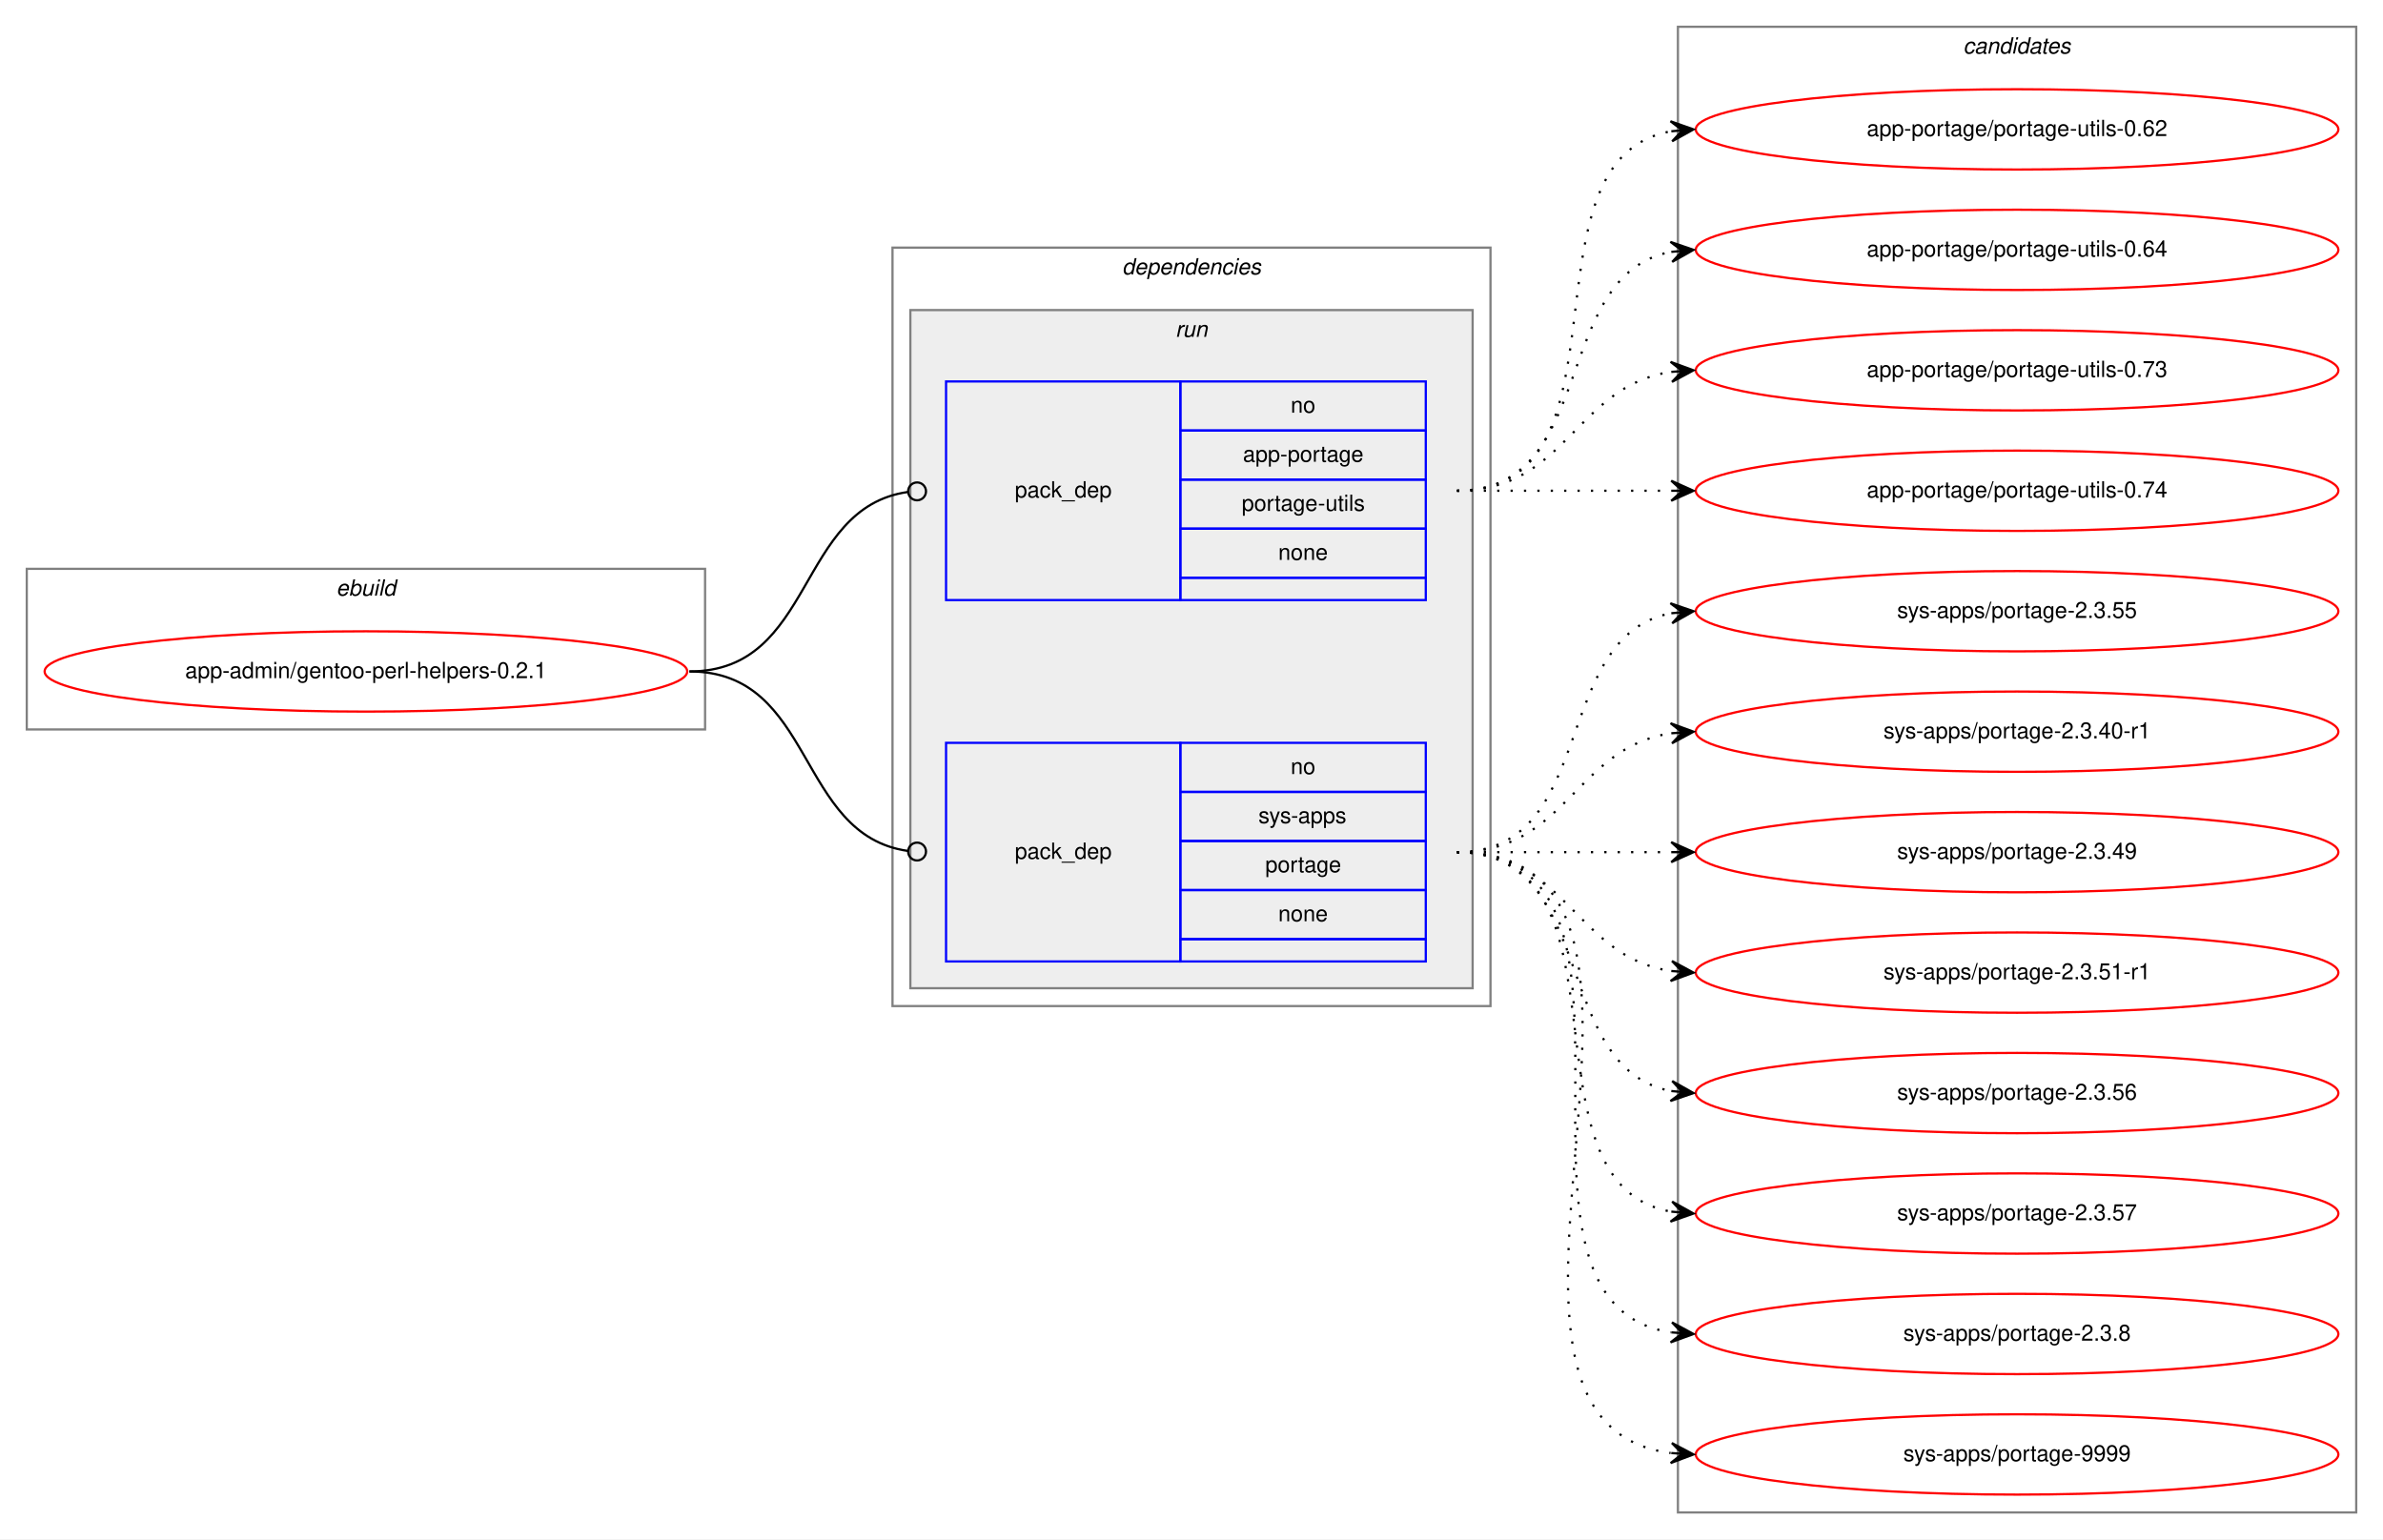
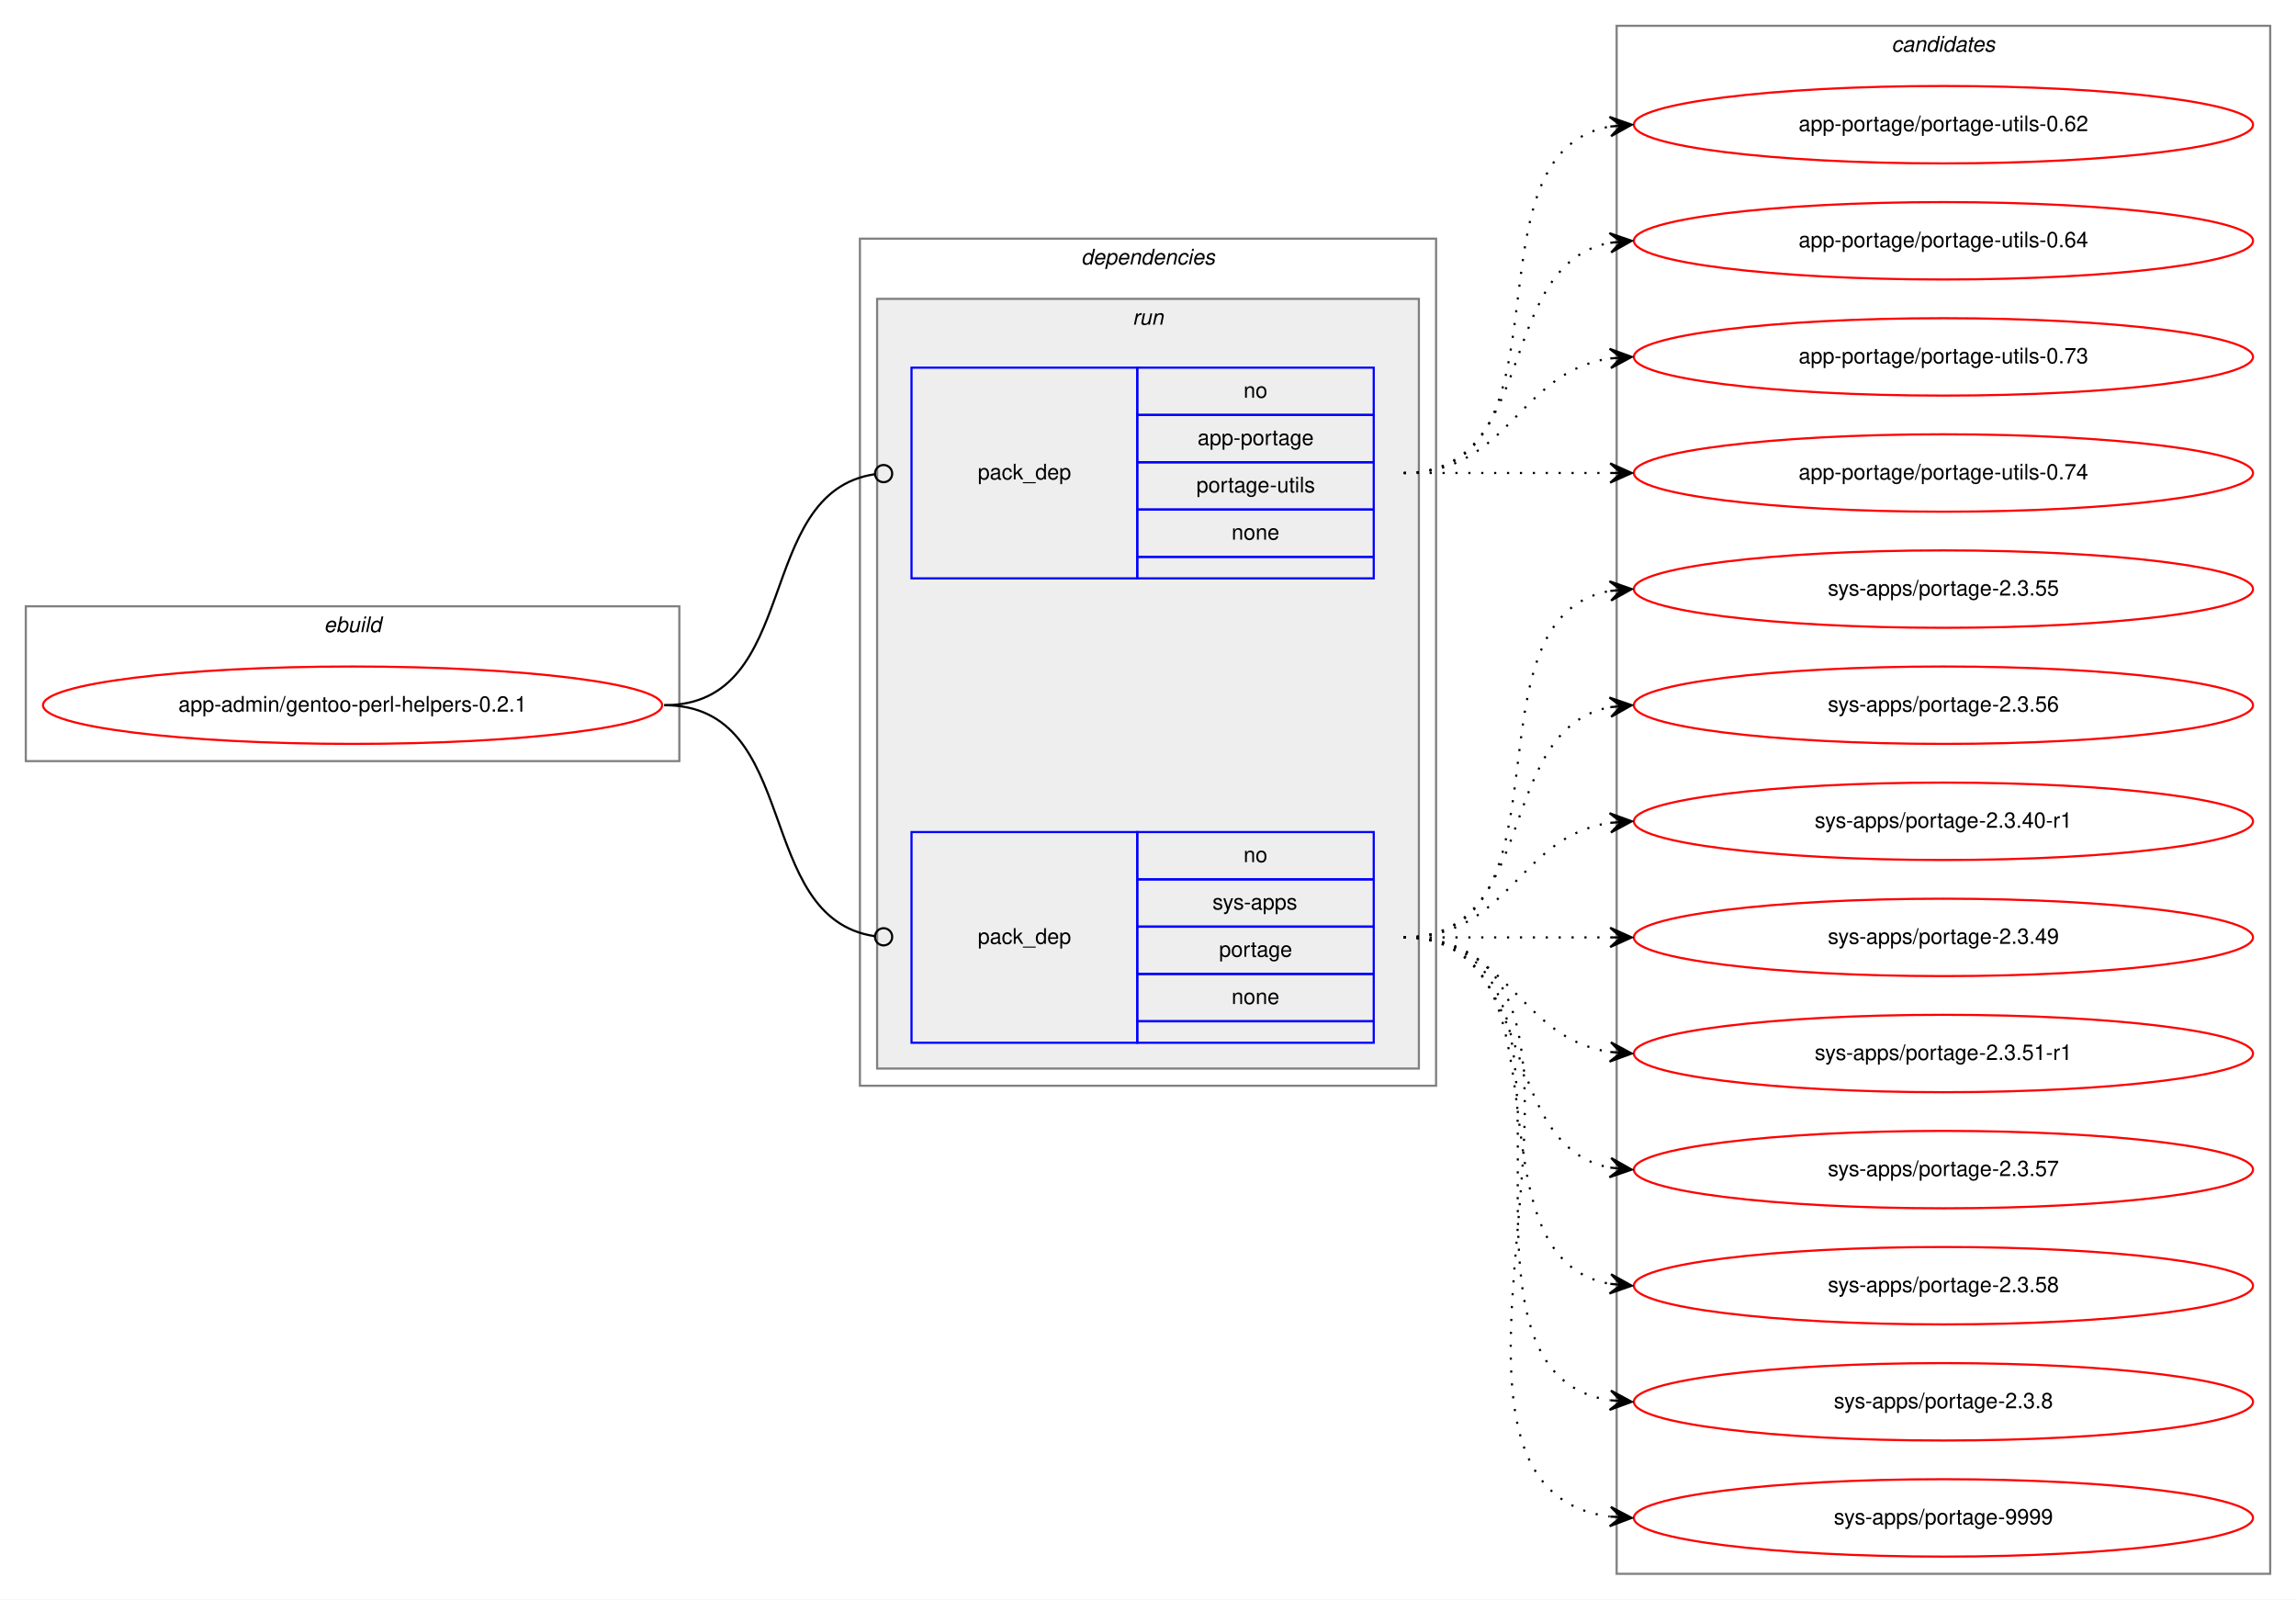
- <svg xmlns="http://www.w3.org/2000/svg" xmlns:xlink="http://www.w3.org/1999/xlink" width="1068pt" height="690pt" viewBox="0.00 0.00 1068.00 690.00">
-   <g id="graph0" class="graph" transform="scale(1 1) rotate(0) translate(4 686)">
-     <polygon fill="white" stroke="transparent" points="-4,4 -4,-686 1064,-686 1064,4 -4,4" />
+ <svg xmlns="http://www.w3.org/2000/svg" xmlns:xlink="http://www.w3.org/1999/xlink" width="1068pt" height="744pt" viewBox="0.00 0.00 1068.00 744.00">
+   <g id="graph0" class="graph" transform="scale(1 1) rotate(0) translate(4 740)">
+     <polygon fill="white" stroke="transparent" points="-4,4 -4,-740 1064,-740 1064,4 -4,4" />
    <g id="clust1" class="cluster">
-       <polygon fill="none" stroke="gray" points="8,-359 8,-431 312,-431 312,-359 8,-359" />
-       <text text-anchor="start" x="146.66" y="-419" font-family="Helvetica,sans-Serif" font-style="italic" font-size="10.00">ebuild</text>
+       <polygon fill="none" stroke="gray" points="8,-386 8,-458 312,-458 312,-386 8,-386" />
+       <text text-anchor="start" x="146.66" y="-446" font-family="Helvetica,sans-Serif" font-style="italic" font-size="10.00">ebuild</text>
    </g>
    <g id="clust2" class="cluster">
-       <polygon fill="none" stroke="gray" points="396,-235 396,-575 664,-575 664,-235 396,-235" />
-       <text text-anchor="start" x="498.88" y="-563" font-family="Helvetica,sans-Serif" font-style="italic" font-size="10.00">dependencies</text>
+       <polygon fill="none" stroke="gray" points="396,-235 396,-629 664,-629 664,-235 396,-235" />
+       <text text-anchor="start" x="498.88" y="-617" font-family="Helvetica,sans-Serif" font-style="italic" font-size="10.00">dependencies</text>
    </g>
    <g id="clust5" class="cluster">
-       <polygon fill="#eeeeee" stroke="gray" points="404,-243 404,-547 656,-547 656,-243 404,-243" />
-       <text text-anchor="start" x="522.78" y="-535" font-family="Helvetica,sans-Serif" font-style="italic" font-size="10.00">run</text>
+       <polygon fill="#eeeeee" stroke="gray" points="404,-243 404,-601 656,-601 656,-243 404,-243" />
+       <text text-anchor="start" x="522.78" y="-589" font-family="Helvetica,sans-Serif" font-style="italic" font-size="10.00">run</text>
    </g>
    <g id="clust8" class="cluster">
-       <polygon fill="none" stroke="gray" points="748,-8 748,-674 1052,-674 1052,-8 748,-8" />
-       <text text-anchor="start" x="875.82" y="-662" font-family="Helvetica,sans-Serif" font-style="italic" font-size="10.00">candidates</text>
+       <polygon fill="none" stroke="gray" points="748,-8 748,-728 1052,-728 1052,-8 748,-8" />
+       <text text-anchor="start" x="875.82" y="-716" font-family="Helvetica,sans-Serif" font-style="italic" font-size="10.00">candidates</text>
    </g>
    <g id="node1" class="node">
      <g id="a_node1">
        <a xlink:href="../app-admin/gentoo-perl-helpers-0.2.1.svg" xlink:title="app-admin/gentoo-perl-helpers-0.2.1">
-           <ellipse fill="none" stroke="red" cx="160" cy="-385" rx="144" ry="18" />
-           <text text-anchor="middle" x="160" y="-382" font-family="Helvetica,sans-Serif" font-size="10.00">app-admin/gentoo-perl-helpers-0.2.1</text>
+           <ellipse fill="none" stroke="red" cx="160" cy="-412" rx="144" ry="18" />
+           <text text-anchor="middle" x="160" y="-409" font-family="Helvetica,sans-Serif" font-size="10.00">app-admin/gentoo-perl-helpers-0.2.1</text>
        </a>
      </g>
    </g>
    <g id="node2" class="node">
-       <polygon fill="none" stroke="blue" points="420,-417 420,-515 525,-515 525,-417 420,-417" />
-       <text text-anchor="start" x="450.82" y="-463" font-family="Helvetica,sans-Serif" font-size="10.00">pack_dep</text>
-       <polygon fill="none" stroke="blue" points="525,-493 525,-515 635,-515 635,-493 525,-493" />
-       <text text-anchor="start" x="574.44" y="-501" font-family="Helvetica,sans-Serif" font-size="10.00">no</text>
-       <polygon fill="none" stroke="blue" points="525,-471 525,-493 635,-493 635,-471 525,-471" />
-       <text text-anchor="start" x="553.05" y="-479" font-family="Helvetica,sans-Serif" font-size="10.00">app-portage</text>
-       <polygon fill="none" stroke="blue" points="525,-449 525,-471 635,-471 635,-449 525,-449" />
-       <text text-anchor="start" x="552.5" y="-457" font-family="Helvetica,sans-Serif" font-size="10.00">portage-utils</text>
-       <polygon fill="none" stroke="blue" points="525,-427 525,-449 635,-449 635,-427 525,-427" />
-       <text text-anchor="start" x="568.88" y="-435" font-family="Helvetica,sans-Serif" font-size="10.00">none</text>
-       <polygon fill="none" stroke="blue" points="525,-417 525,-427 635,-427 635,-417 525,-417" />
+       <polygon fill="none" stroke="blue" points="420,-471 420,-569 525,-569 525,-471 420,-471" />
+       <text text-anchor="start" x="450.82" y="-517" font-family="Helvetica,sans-Serif" font-size="10.00">pack_dep</text>
+       <polygon fill="none" stroke="blue" points="525,-547 525,-569 635,-569 635,-547 525,-547" />
+       <text text-anchor="start" x="574.44" y="-555" font-family="Helvetica,sans-Serif" font-size="10.00">no</text>
+       <polygon fill="none" stroke="blue" points="525,-525 525,-547 635,-547 635,-525 525,-525" />
+       <text text-anchor="start" x="553.05" y="-533" font-family="Helvetica,sans-Serif" font-size="10.00">app-portage</text>
+       <polygon fill="none" stroke="blue" points="525,-503 525,-525 635,-525 635,-503 525,-503" />
+       <text text-anchor="start" x="552.5" y="-511" font-family="Helvetica,sans-Serif" font-size="10.00">portage-utils</text>
+       <polygon fill="none" stroke="blue" points="525,-481 525,-503 635,-503 635,-481 525,-481" />
+       <text text-anchor="start" x="568.88" y="-489" font-family="Helvetica,sans-Serif" font-size="10.00">none</text>
+       <polygon fill="none" stroke="blue" points="525,-471 525,-481 635,-481 635,-471 525,-471" />
    </g>
    <g id="edge1" class="edge">
-       <path fill="none" stroke="black" d="M305,-385C361.4,-385 352.77,-458.28 402.81,-465.44" />
-       <ellipse fill="none" stroke="black" cx="407.01" cy="-465.73" rx="4" ry="4" />
+       <path fill="none" stroke="black" d="M305,-412C369.37,-412 346.02,-510.92 402.85,-519.42" />
+       <ellipse fill="none" stroke="black" cx="407.01" cy="-519.72" rx="4" ry="4" />
    </g>
    <g id="node3" class="node">
      <polygon fill="none" stroke="blue" points="420,-255 420,-353 525,-353 525,-255 420,-255" />
      <text text-anchor="start" x="450.82" y="-301" font-family="Helvetica,sans-Serif" font-size="10.00">pack_dep</text>
      <polygon fill="none" stroke="blue" points="525,-331 525,-353 635,-353 635,-331 525,-331" />
      <text text-anchor="start" x="574.44" y="-339" font-family="Helvetica,sans-Serif" font-size="10.00">no</text>
      <polygon fill="none" stroke="blue" points="525,-309 525,-331 635,-331 635,-309 525,-309" />
      <text text-anchor="start" x="560" y="-317" font-family="Helvetica,sans-Serif" font-size="10.00">sys-apps</text>
      <polygon fill="none" stroke="blue" points="525,-287 525,-309 635,-309 635,-287 525,-287" />
      <text text-anchor="start" x="563.05" y="-295" font-family="Helvetica,sans-Serif" font-size="10.00">portage</text>
      <polygon fill="none" stroke="blue" points="525,-265 525,-287 635,-287 635,-265 525,-265" />
      <text text-anchor="start" x="568.88" y="-273" font-family="Helvetica,sans-Serif" font-size="10.00">none</text>
      <polygon fill="none" stroke="blue" points="525,-255 525,-265 635,-265 635,-255 525,-255" />
    </g>
    <g id="edge2" class="edge">
-       <path fill="none" stroke="black" d="M305,-385C361.4,-385 352.77,-311.72 402.81,-304.56" />
-       <ellipse fill="none" stroke="black" cx="407.01" cy="-304.27" rx="4" ry="4" />
+       <path fill="none" stroke="black" d="M305,-412C369.37,-412 346.02,-313.08 402.85,-304.58" />
+       <ellipse fill="none" stroke="black" cx="407.01" cy="-304.28" rx="4" ry="4" />
    </g>
    <g id="node4" class="node">
      <g id="a_node4">
        <a xlink:href="../app-portage/portage-utils-0.62.svg" xlink:title="app-portage/portage-utils-0.62">
-           <ellipse fill="none" stroke="red" cx="900" cy="-628" rx="144" ry="18" />
-           <text text-anchor="middle" x="900" y="-625" font-family="Helvetica,sans-Serif" font-size="10.00">app-portage/portage-utils-0.62</text>
+           <ellipse fill="none" stroke="red" cx="900" cy="-682" rx="144" ry="18" />
+           <text text-anchor="middle" x="900" y="-679" font-family="Helvetica,sans-Serif" font-size="10.00">app-portage/portage-utils-0.62</text>
        </a>
      </g>
    </g>
    <g id="edge3" class="edge">
-       <path fill="none" stroke="black" stroke-dasharray="1,5" d="M649,-466C731.35,-466 674.36,-614.38 744.73,-627.13" />
-       <polygon fill="black" stroke="black" points="755,-628 744.66,-631.64 750.02,-627.58 745.04,-627.15 745.04,-627.15 745.04,-627.15 750.02,-627.58 745.42,-622.67 755,-628 755,-628" />
+       <path fill="none" stroke="black" stroke-dasharray="1,5" d="M649,-520C731.35,-520 674.36,-668.38 744.73,-681.13" />
+       <polygon fill="black" stroke="black" points="755,-682 744.66,-685.64 750.02,-681.58 745.04,-681.15 745.04,-681.15 745.04,-681.15 750.02,-681.58 745.42,-676.67 755,-682 755,-682" />
    </g>
    <g id="node5" class="node">
      <g id="a_node5">
        <a xlink:href="../app-portage/portage-utils-0.64.svg" xlink:title="app-portage/portage-utils-0.64">
-           <ellipse fill="none" stroke="red" cx="900" cy="-574" rx="144" ry="18" />
-           <text text-anchor="middle" x="900" y="-571" font-family="Helvetica,sans-Serif" font-size="10.00">app-portage/portage-utils-0.64</text>
+           <ellipse fill="none" stroke="red" cx="900" cy="-628" rx="144" ry="18" />
+           <text text-anchor="middle" x="900" y="-625" font-family="Helvetica,sans-Serif" font-size="10.00">app-portage/portage-utils-0.64</text>
        </a>
      </g>
    </g>
    <g id="edge4" class="edge">
-       <path fill="none" stroke="black" stroke-dasharray="1,5" d="M649,-466C712.58,-466 690.58,-562.51 744.79,-573.07" />
-       <polygon fill="black" stroke="black" points="755,-574 744.63,-577.57 750.02,-573.54 745.04,-573.09 745.04,-573.09 745.04,-573.09 750.02,-573.54 745.45,-568.61 755,-574 755,-574" />
+       <path fill="none" stroke="black" stroke-dasharray="1,5" d="M649,-520C712.58,-520 690.58,-616.51 744.79,-627.07" />
+       <polygon fill="black" stroke="black" points="755,-628 744.63,-631.57 750.02,-627.54 745.04,-627.09 745.04,-627.09 745.04,-627.09 750.02,-627.54 745.45,-622.61 755,-628 755,-628" />
    </g>
    <g id="node6" class="node">
      <g id="a_node6">
        <a xlink:href="../app-portage/portage-utils-0.73.svg" xlink:title="app-portage/portage-utils-0.73">
-           <ellipse fill="none" stroke="red" cx="900" cy="-520" rx="144" ry="18" />
-           <text text-anchor="middle" x="900" y="-517" font-family="Helvetica,sans-Serif" font-size="10.00">app-portage/portage-utils-0.73</text>
+           <ellipse fill="none" stroke="red" cx="900" cy="-574" rx="144" ry="18" />
+           <text text-anchor="middle" x="900" y="-571" font-family="Helvetica,sans-Serif" font-size="10.00">app-portage/portage-utils-0.73</text>
        </a>
      </g>
    </g>
    <g id="edge5" class="edge">
-       <path fill="none" stroke="black" stroke-dasharray="1,5" d="M649,-466C698.26,-466 701.85,-512.87 744.86,-519.28" />
-       <polygon fill="black" stroke="black" points="755,-520 744.71,-523.78 750.01,-519.64 745.03,-519.29 745.03,-519.29 745.03,-519.29 750.01,-519.64 745.35,-514.8 755,-520 755,-520" />
+       <path fill="none" stroke="black" stroke-dasharray="1,5" d="M649,-520C698.26,-520 701.85,-566.87 744.86,-573.28" />
+       <polygon fill="black" stroke="black" points="755,-574 744.71,-577.78 750.01,-573.64 745.03,-573.29 745.03,-573.29 745.03,-573.29 750.01,-573.64 745.35,-568.8 755,-574 755,-574" />
    </g>
    <g id="node7" class="node">
      <g id="a_node7">
        <a xlink:href="../app-portage/portage-utils-0.74.svg" xlink:title="app-portage/portage-utils-0.74">
-           <ellipse fill="none" stroke="red" cx="900" cy="-466" rx="144" ry="18" />
-           <text text-anchor="middle" x="900" y="-463" font-family="Helvetica,sans-Serif" font-size="10.00">app-portage/portage-utils-0.74</text>
+           <ellipse fill="none" stroke="red" cx="900" cy="-520" rx="144" ry="18" />
+           <text text-anchor="middle" x="900" y="-517" font-family="Helvetica,sans-Serif" font-size="10.00">app-portage/portage-utils-0.74</text>
        </a>
      </g>
    </g>
    <g id="edge6" class="edge">
-       <path fill="none" stroke="black" stroke-dasharray="1,5" d="M649,-466C692.43,-466 705.83,-466 744.57,-466" />
-       <polygon fill="black" stroke="black" points="755,-466 745,-470.5 750,-466 745,-466 745,-466 745,-466 750,-466 745,-461.5 755,-466 755,-466" />
+       <path fill="none" stroke="black" stroke-dasharray="1,5" d="M649,-520C692.43,-520 705.83,-520 744.57,-520" />
+       <polygon fill="black" stroke="black" points="755,-520 745,-524.5 750,-520 745,-520 745,-520 745,-520 750,-520 745,-515.5 755,-520 755,-520" />
    </g>
    <g id="node8" class="node">
      <g id="a_node8">
        <a xlink:href="../sys-apps/portage-2.3.55.svg" xlink:title="sys-apps/portage-2.3.55">
+           <ellipse fill="none" stroke="red" cx="900" cy="-466" rx="144" ry="18" />
+           <text text-anchor="middle" x="900" y="-463" font-family="Helvetica,sans-Serif" font-size="10.00">sys-apps/portage-2.3.55</text>
+         </a>
+       </g>
+     </g>
+     <g id="edge7" class="edge">
+       <path fill="none" stroke="black" stroke-dasharray="1,5" d="M649,-304C731.35,-304 674.36,-452.38 744.73,-465.13" />
+       <polygon fill="black" stroke="black" points="755,-466 744.66,-469.64 750.02,-465.58 745.04,-465.15 745.04,-465.15 745.04,-465.15 750.02,-465.58 745.42,-460.67 755,-466 755,-466" />
+     </g>
+     <g id="node9" class="node">
+       <g id="a_node9">
+         <a xlink:href="../sys-apps/portage-2.3.56.svg" xlink:title="sys-apps/portage-2.3.56">
          <ellipse fill="none" stroke="red" cx="900" cy="-412" rx="144" ry="18" />
-           <text text-anchor="middle" x="900" y="-409" font-family="Helvetica,sans-Serif" font-size="10.00">sys-apps/portage-2.3.55</text>
-         </a>
-       </g>
-     </g>
-     <g id="edge7" class="edge">
+           <text text-anchor="middle" x="900" y="-409" font-family="Helvetica,sans-Serif" font-size="10.00">sys-apps/portage-2.3.56</text>
+         </a>
+       </g>
+     </g>
+     <g id="edge8" class="edge">
      <path fill="none" stroke="black" stroke-dasharray="1,5" d="M649,-304C712.58,-304 690.58,-400.51 744.79,-411.07" />
      <polygon fill="black" stroke="black" points="755,-412 744.63,-415.57 750.02,-411.54 745.04,-411.09 745.04,-411.09 745.04,-411.09 750.02,-411.54 745.45,-406.61 755,-412 755,-412" />
    </g>
-     <g id="node9" class="node">
-       <g id="a_node9">
+     <g id="node10" class="node">
+       <g id="a_node10">
        <a xlink:href="../sys-apps/portage-2.3.40-r1.svg" xlink:title="sys-apps/portage-2.3.40-r1">
          <ellipse fill="none" stroke="red" cx="900" cy="-358" rx="144" ry="18" />
          <text text-anchor="middle" x="900" y="-355" font-family="Helvetica,sans-Serif" font-size="10.00">sys-apps/portage-2.3.40-r1</text>
        </a>
      </g>
    </g>
-     <g id="edge8" class="edge">
+     <g id="edge9" class="edge">
      <path fill="none" stroke="black" stroke-dasharray="1,5" d="M649,-304C698.26,-304 701.85,-350.87 744.86,-357.28" />
      <polygon fill="black" stroke="black" points="755,-358 744.71,-361.78 750.01,-357.64 745.03,-357.29 745.03,-357.29 745.03,-357.29 750.01,-357.64 745.35,-352.8 755,-358 755,-358" />
    </g>
-     <g id="node10" class="node">
-       <g id="a_node10">
+     <g id="node11" class="node">
+       <g id="a_node11">
        <a xlink:href="../sys-apps/portage-2.3.49.svg" xlink:title="sys-apps/portage-2.3.49">
          <ellipse fill="none" stroke="red" cx="900" cy="-304" rx="144" ry="18" />
          <text text-anchor="middle" x="900" y="-301" font-family="Helvetica,sans-Serif" font-size="10.00">sys-apps/portage-2.3.49</text>
        </a>
      </g>
    </g>
-     <g id="edge9" class="edge">
+     <g id="edge10" class="edge">
      <path fill="none" stroke="black" stroke-dasharray="1,5" d="M649,-304C692.43,-304 705.83,-304 744.57,-304" />
      <polygon fill="black" stroke="black" points="755,-304 745,-308.5 750,-304 745,-304 745,-304 745,-304 750,-304 745,-299.5 755,-304 755,-304" />
    </g>
-     <g id="node11" class="node">
-       <g id="a_node11">
+     <g id="node12" class="node">
+       <g id="a_node12">
        <a xlink:href="../sys-apps/portage-2.3.51-r1.svg" xlink:title="sys-apps/portage-2.3.51-r1">
          <ellipse fill="none" stroke="red" cx="900" cy="-250" rx="144" ry="18" />
          <text text-anchor="middle" x="900" y="-247" font-family="Helvetica,sans-Serif" font-size="10.00">sys-apps/portage-2.3.51-r1</text>
        </a>
      </g>
    </g>
-     <g id="edge10" class="edge">
+     <g id="edge11" class="edge">
      <path fill="none" stroke="black" stroke-dasharray="1,5" d="M649,-304C698.26,-304 701.85,-257.13 744.86,-250.72" />
      <polygon fill="black" stroke="black" points="755,-250 745.35,-255.2 750.01,-250.36 745.03,-250.71 745.03,-250.71 745.03,-250.71 750.01,-250.36 744.71,-246.22 755,-250 755,-250" />
-     </g>
-     <g id="node12" class="node">
-       <g id="a_node12">
-         <a xlink:href="../sys-apps/portage-2.3.56.svg" xlink:title="sys-apps/portage-2.3.56">
-           <ellipse fill="none" stroke="red" cx="900" cy="-196" rx="144" ry="18" />
-           <text text-anchor="middle" x="900" y="-193" font-family="Helvetica,sans-Serif" font-size="10.00">sys-apps/portage-2.3.56</text>
-         </a>
-       </g>
-     </g>
-     <g id="edge11" class="edge">
-       <path fill="none" stroke="black" stroke-dasharray="1,5" d="M649,-304C712.58,-304 690.58,-207.49 744.79,-196.93" />
-       <polygon fill="black" stroke="black" points="755,-196 745.45,-201.39 750.02,-196.46 745.04,-196.91 745.04,-196.91 745.04,-196.91 750.02,-196.46 744.63,-192.43 755,-196 755,-196" />
    </g>
    <g id="node13" class="node">
      <g id="a_node13">
        <a xlink:href="../sys-apps/portage-2.3.57.svg" xlink:title="sys-apps/portage-2.3.57">
+           <ellipse fill="none" stroke="red" cx="900" cy="-196" rx="144" ry="18" />
+           <text text-anchor="middle" x="900" y="-193" font-family="Helvetica,sans-Serif" font-size="10.00">sys-apps/portage-2.3.57</text>
+         </a>
+       </g>
+     </g>
+     <g id="edge12" class="edge">
+       <path fill="none" stroke="black" stroke-dasharray="1,5" d="M649,-304C712.58,-304 690.58,-207.49 744.79,-196.93" />
+       <polygon fill="black" stroke="black" points="755,-196 745.45,-201.39 750.02,-196.46 745.04,-196.91 745.04,-196.91 745.04,-196.91 750.02,-196.46 744.63,-192.43 755,-196 755,-196" />
+     </g>
+     <g id="node14" class="node">
+       <g id="a_node14">
+         <a xlink:href="../sys-apps/portage-2.3.58.svg" xlink:title="sys-apps/portage-2.3.58">
          <ellipse fill="none" stroke="red" cx="900" cy="-142" rx="144" ry="18" />
-           <text text-anchor="middle" x="900" y="-139" font-family="Helvetica,sans-Serif" font-size="10.00">sys-apps/portage-2.3.57</text>
-         </a>
-       </g>
-     </g>
-     <g id="edge12" class="edge">
+           <text text-anchor="middle" x="900" y="-139" font-family="Helvetica,sans-Serif" font-size="10.00">sys-apps/portage-2.3.58</text>
+         </a>
+       </g>
+     </g>
+     <g id="edge13" class="edge">
      <path fill="none" stroke="black" stroke-dasharray="1,5" d="M649,-304C731.35,-304 674.36,-155.62 744.73,-142.87" />
      <polygon fill="black" stroke="black" points="755,-142 745.42,-147.33 750.02,-142.42 745.04,-142.85 745.04,-142.85 745.04,-142.85 750.02,-142.42 744.66,-138.36 755,-142 755,-142" />
    </g>
-     <g id="node14" class="node">
-       <g id="a_node14">
+     <g id="node15" class="node">
+       <g id="a_node15">
        <a xlink:href="../sys-apps/portage-2.3.8.svg" xlink:title="sys-apps/portage-2.3.8">
          <ellipse fill="none" stroke="red" cx="900" cy="-88" rx="144" ry="18" />
          <text text-anchor="middle" x="900" y="-85" font-family="Helvetica,sans-Serif" font-size="10.00">sys-apps/portage-2.3.8</text>
        </a>
      </g>
    </g>
-     <g id="edge13" class="edge">
+     <g id="edge14" class="edge">
      <path fill="none" stroke="black" stroke-dasharray="1,5" d="M649,-304C752.28,-304 655.19,-102.51 744.77,-88.74" />
      <polygon fill="black" stroke="black" points="755,-88 745.35,-93.21 750.01,-88.36 745.03,-88.72 745.03,-88.72 745.03,-88.72 750.01,-88.36 744.7,-84.23 755,-88 755,-88" />
    </g>
-     <g id="node15" class="node">
-       <g id="a_node15">
+     <g id="node16" class="node">
+       <g id="a_node16">
        <a xlink:href="../sys-apps/portage-9999.svg" xlink:title="sys-apps/portage-9999">
          <ellipse fill="none" stroke="red" cx="900" cy="-34" rx="144" ry="18" />
          <text text-anchor="middle" x="900" y="-31" font-family="Helvetica,sans-Serif" font-size="10.00">sys-apps/portage-9999</text>
        </a>
      </g>
    </g>
-     <g id="edge14" class="edge">
+     <g id="edge15" class="edge">
      <path fill="none" stroke="black" stroke-dasharray="1,5" d="M649,-304C774.27,-304 634.46,-49.08 744.71,-34.64" />
      <polygon fill="black" stroke="black" points="755,-34 745.3,-39.11 750.01,-34.31 745.02,-34.62 745.02,-34.62 745.02,-34.62 750.01,-34.31 744.74,-30.13 755,-34 755,-34" />
    </g>
  </g>
</svg>
